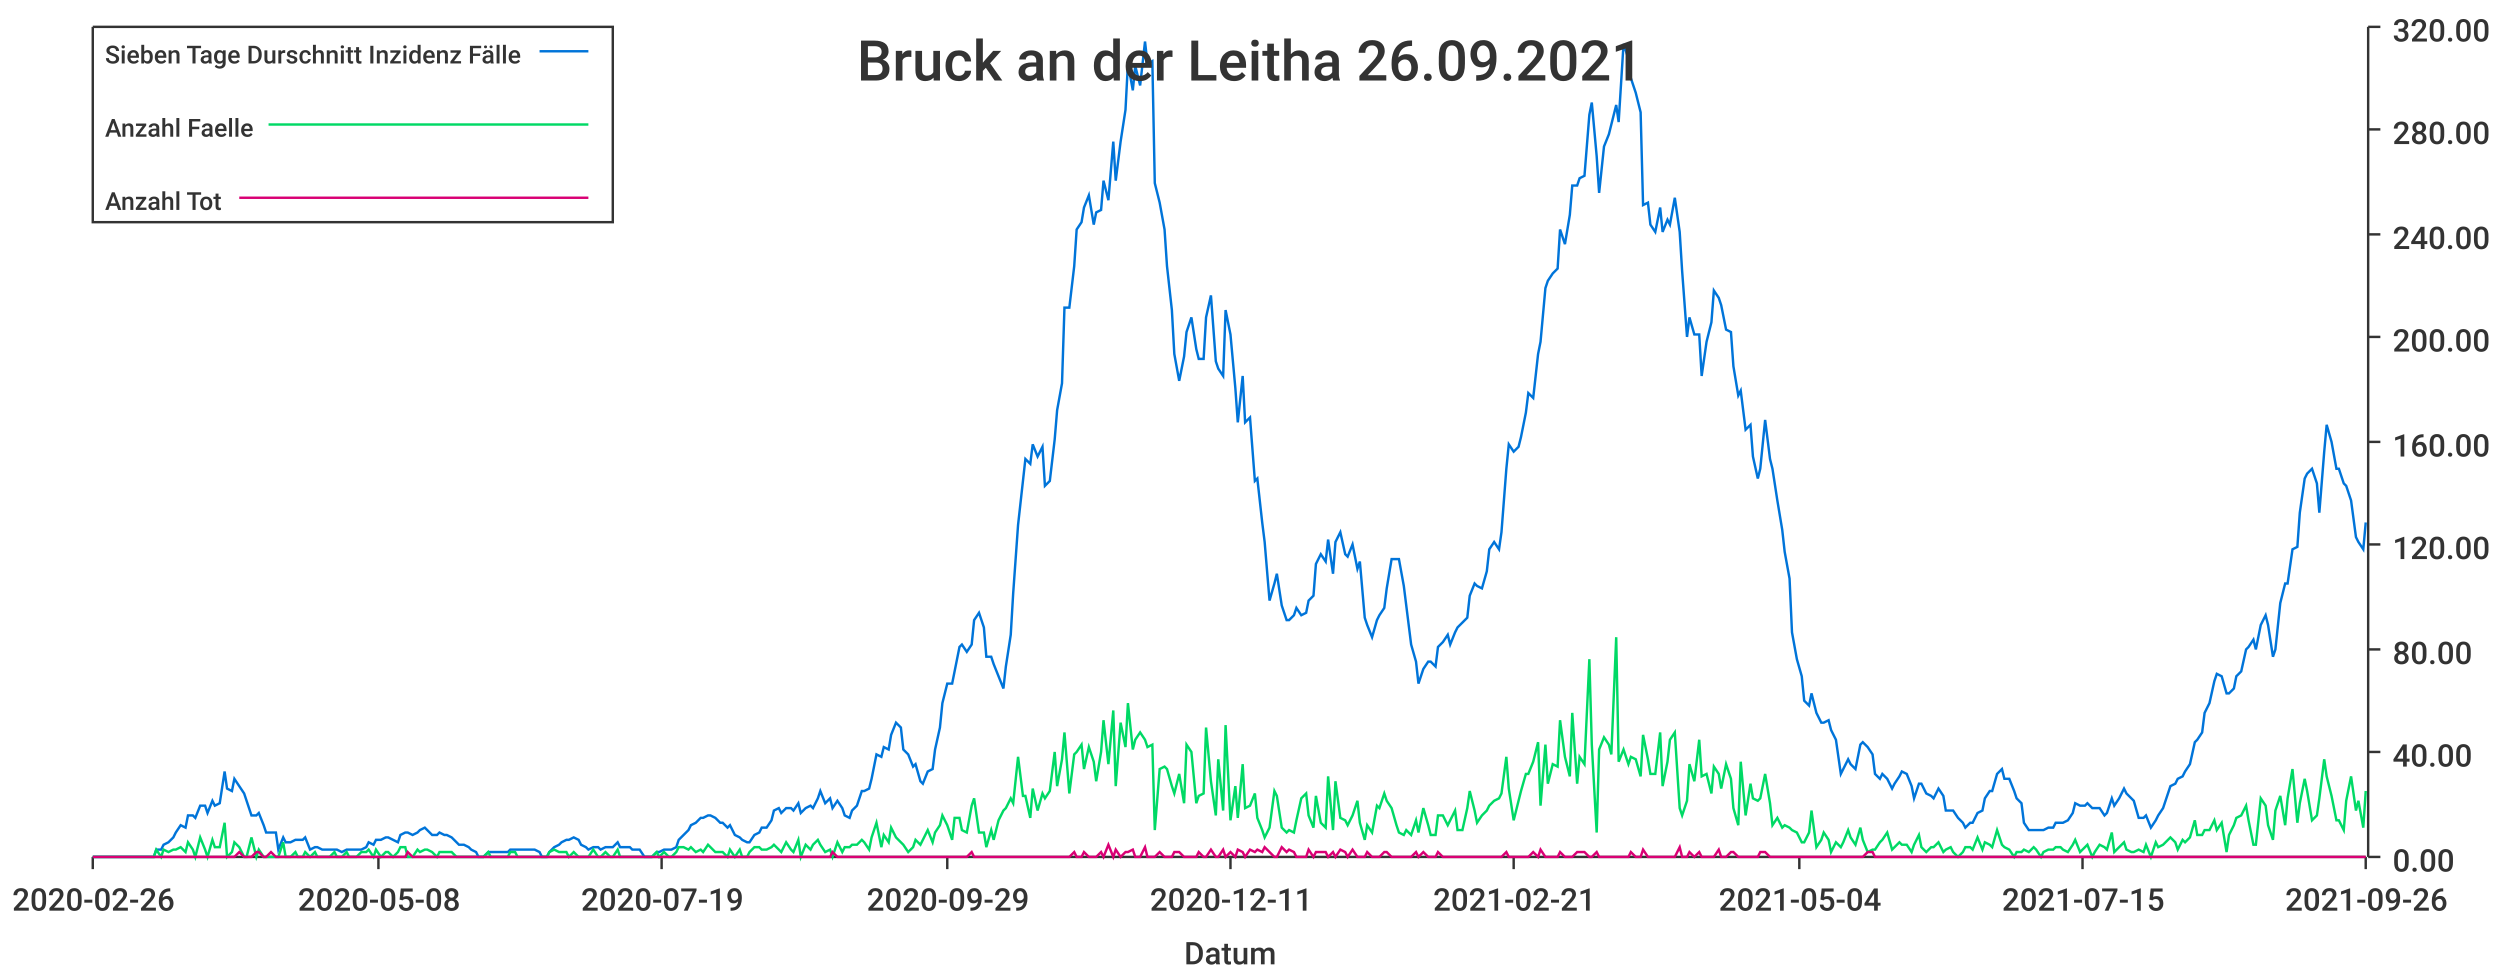
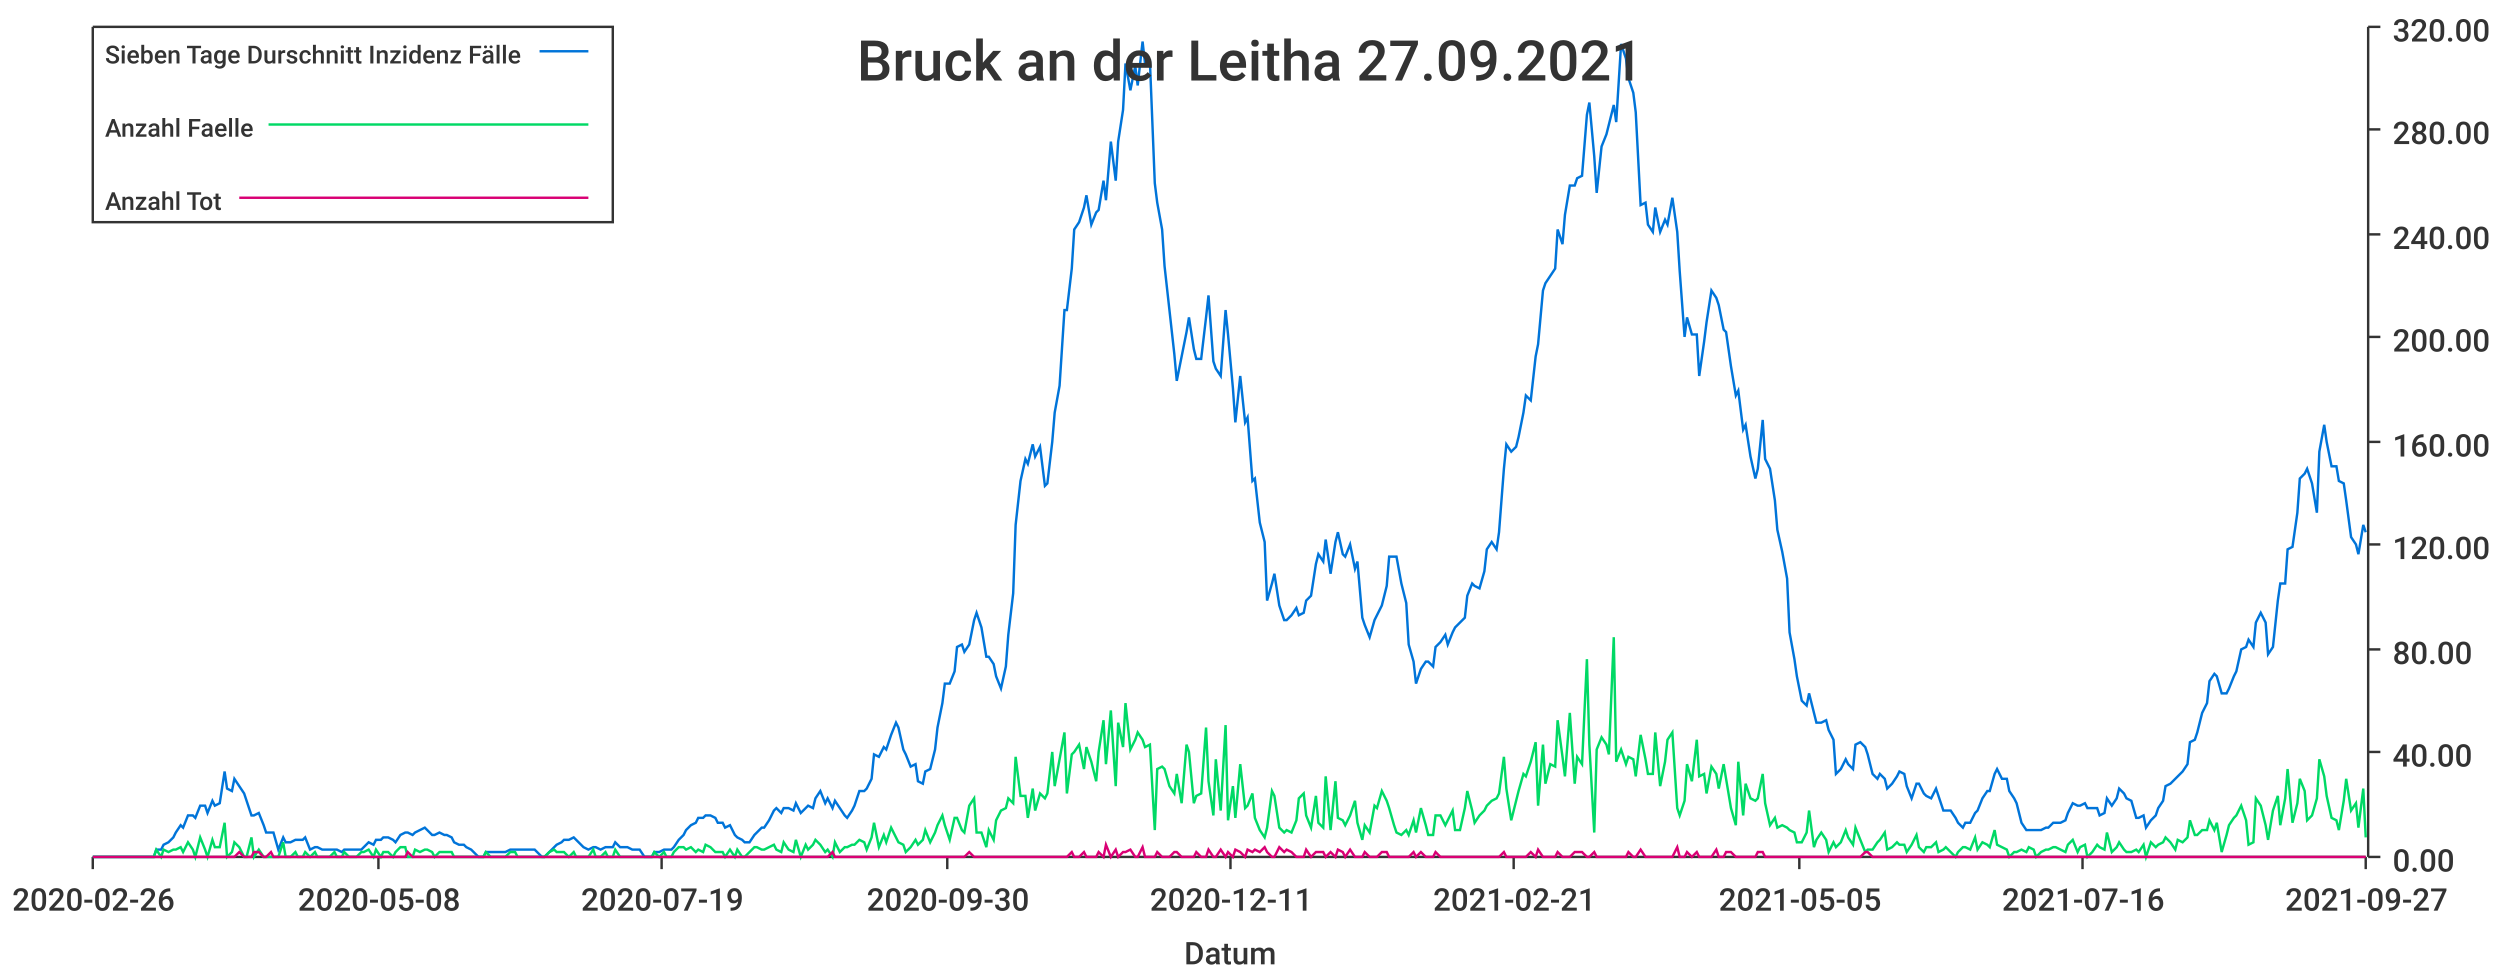
<svg xmlns="http://www.w3.org/2000/svg" width="1024" height="400">\n<path d="M 0 0 L 1024 0 L 1024 400 L 0 400 L 0 0" style="stroke-width:0;stroke:rgba(255,255,255,1.0);fill:rgba(255,255,255,1.0)" />
  <path d="M 38 11 L 969 11 L 969 351 L 38 351 L 38 11" style="stroke-width:0;stroke:rgba(255,255,255,1.0);fill:rgba(255,255,255,1.0)" />
  <path d="M 38 351 L 969 351" style="stroke-width:1;stroke:rgba(51,51,51,1.0);fill:none" />
  <path d="M 38 351 L 38 356" style="stroke-width:1;stroke:rgba(51,51,51,1.0);fill:none" />
  <text x="5" y="373" style="stroke-width:0;stroke:none;fill:rgba(51,51,51,1.0);font-size:12.8px;font-family:'Roboto Medium',sans-serif">2020-02-26</text>
  <path d="M 155 351 L 155 356" style="stroke-width:1;stroke:rgba(51,51,51,1.0);fill:none" />
  <text x="122" y="373" style="stroke-width:0;stroke:none;fill:rgba(51,51,51,1.0);font-size:12.8px;font-family:'Roboto Medium',sans-serif">2020-05-08</text>
  <path d="M 271 351 L 271 356" style="stroke-width:1;stroke:rgba(51,51,51,1.0);fill:none" />
  <text x="238" y="373" style="stroke-width:0;stroke:none;fill:rgba(51,51,51,1.0);font-size:12.8px;font-family:'Roboto Medium',sans-serif">2020-07-19</text>
  <path d="M 388 351 L 388 356" style="stroke-width:1;stroke:rgba(51,51,51,1.0);fill:none" />
-   <text x="355" y="373" style="stroke-width:0;stroke:none;fill:rgba(51,51,51,1.0);font-size:12.8px;font-family:'Roboto Medium',sans-serif">2020-09-29</text>
+   <text x="355" y="373" style="stroke-width:0;stroke:none;fill:rgba(51,51,51,1.0);font-size:12.8px;font-family:'Roboto Medium',sans-serif">2020-09-30</text>
  <path d="M 504 351 L 504 356" style="stroke-width:1;stroke:rgba(51,51,51,1.0);fill:none" />
  <text x="471" y="373" style="stroke-width:0;stroke:none;fill:rgba(51,51,51,1.0);font-size:12.8px;font-family:'Roboto Medium',sans-serif">2020-12-11</text>
  <path d="M 620 351 L 620 356" style="stroke-width:1;stroke:rgba(51,51,51,1.0);fill:none" />
  <text x="587" y="373" style="stroke-width:0;stroke:none;fill:rgba(51,51,51,1.0);font-size:12.8px;font-family:'Roboto Medium',sans-serif">2021-02-21</text>
  <path d="M 737 351 L 737 356" style="stroke-width:1;stroke:rgba(51,51,51,1.0);fill:none" />
-   <text x="704" y="373" style="stroke-width:0;stroke:none;fill:rgba(51,51,51,1.0);font-size:12.8px;font-family:'Roboto Medium',sans-serif">2021-05-04</text>
+   <text x="704" y="373" style="stroke-width:0;stroke:none;fill:rgba(51,51,51,1.0);font-size:12.8px;font-family:'Roboto Medium',sans-serif">2021-05-05</text>
  <path d="M 853 351 L 853 356" style="stroke-width:1;stroke:rgba(51,51,51,1.0);fill:none" />
-   <text x="820" y="373" style="stroke-width:0;stroke:none;fill:rgba(51,51,51,1.0);font-size:12.8px;font-family:'Roboto Medium',sans-serif">2021-07-15</text>
+   <text x="820" y="373" style="stroke-width:0;stroke:none;fill:rgba(51,51,51,1.0);font-size:12.8px;font-family:'Roboto Medium',sans-serif">2021-07-16</text>
  <path d="M 969 351 L 969 356" style="stroke-width:1;stroke:rgba(51,51,51,1.0);fill:none" />
-   <text x="936" y="373" style="stroke-width:0;stroke:none;fill:rgba(51,51,51,1.0);font-size:12.8px;font-family:'Roboto Medium',sans-serif">2021-09-26</text>
+   <text x="936" y="373" style="stroke-width:0;stroke:none;fill:rgba(51,51,51,1.0);font-size:12.8px;font-family:'Roboto Medium',sans-serif">2021-09-27</text>
  <text x="485" y="395" style="stroke-width:0;stroke:none;fill:rgba(51,51,51,1.0);font-size:12.8px;font-family:'Roboto Medium',sans-serif">Datum</text>
  <path d="M 970 351 L 970 11" style="stroke-width:1;stroke:rgba(51,51,51,1.0);fill:none" />
  <path d="M 970 351 L 975 351" style="stroke-width:1;stroke:rgba(51,51,51,1.0);fill:none" />
  <text x="980" y="357" style="stroke-width:0;stroke:none;fill:rgba(51,51,51,1.0);font-size:12.8px;font-family:'Roboto Medium',sans-serif">0.00</text>
  <path d="M 970 308 L 975 308" style="stroke-width:1;stroke:rgba(51,51,51,1.0);fill:none" />
  <text x="980" y="314" style="stroke-width:0;stroke:none;fill:rgba(51,51,51,1.0);font-size:12.8px;font-family:'Roboto Medium',sans-serif">40.00</text>
  <path d="M 970 266 L 975 266" style="stroke-width:1;stroke:rgba(51,51,51,1.0);fill:none" />
  <text x="980" y="272" style="stroke-width:0;stroke:none;fill:rgba(51,51,51,1.0);font-size:12.8px;font-family:'Roboto Medium',sans-serif">80.00</text>
  <path d="M 970 223 L 975 223" style="stroke-width:1;stroke:rgba(51,51,51,1.0);fill:none" />
  <text x="980" y="229" style="stroke-width:0;stroke:none;fill:rgba(51,51,51,1.0);font-size:12.8px;font-family:'Roboto Medium',sans-serif">120.00</text>
  <path d="M 970 181 L 975 181" style="stroke-width:1;stroke:rgba(51,51,51,1.0);fill:none" />
  <text x="980" y="187" style="stroke-width:0;stroke:none;fill:rgba(51,51,51,1.0);font-size:12.8px;font-family:'Roboto Medium',sans-serif">160.00</text>
  <path d="M 970 138 L 975 138" style="stroke-width:1;stroke:rgba(51,51,51,1.0);fill:none" />
  <text x="980" y="144" style="stroke-width:0;stroke:none;fill:rgba(51,51,51,1.0);font-size:12.8px;font-family:'Roboto Medium',sans-serif">200.00</text>
  <path d="M 970 96 L 975 96" style="stroke-width:1;stroke:rgba(51,51,51,1.0);fill:none" />
  <text x="980" y="102" style="stroke-width:0;stroke:none;fill:rgba(51,51,51,1.0);font-size:12.8px;font-family:'Roboto Medium',sans-serif">240.00</text>
  <path d="M 970 53 L 975 53" style="stroke-width:1;stroke:rgba(51,51,51,1.0);fill:none" />
  <text x="980" y="59" style="stroke-width:0;stroke:none;fill:rgba(51,51,51,1.0);font-size:12.8px;font-family:'Roboto Medium',sans-serif">280.00</text>
  <path d="M 970 11 L 975 11" style="stroke-width:1;stroke:rgba(51,51,51,1.0);fill:none" />
  <text x="980" y="17" style="stroke-width:0;stroke:none;fill:rgba(51,51,51,1.0);font-size:12.8px;font-family:'Roboto Medium',sans-serif">320.00</text>
-   <path d="M 38 351 L 40 351 L 42 351 L 43 351 L 45 351 L 47 351 L 48 351 L 50 351 L 51 351 L 53 351 L 55 351 L 56 351 L 58 351 L 59 351 L 61 351 L 63 351 L 64 348 L 66 348 L 67 346 L 69 345 L 71 343 L 72 341 L 74 338 L 76 339 L 77 334 L 79 334 L 80 335 L 82 330 L 84 330 L 85 333 L 87 328 L 88 330 L 90 329 L 92 316 L 93 323 L 95 324 L 96 319 L 98 322 L 100 325 L 101 328 L 103 334 L 105 334 L 106 333 L 108 338 L 109 341 L 111 341 L 113 341 L 114 348 L 116 343 L 117 345 L 119 345 L 121 344 L 122 344 L 124 344 L 125 343 L 127 348 L 129 347 L 130 347 L 132 348 L 134 348 L 135 348 L 137 348 L 138 348 L 140 349 L 142 348 L 143 348 L 145 348 L 146 348 L 148 348 L 150 347 L 151 345 L 153 346 L 154 344 L 156 344 L 158 343 L 159 343 L 161 344 L 163 345 L 164 342 L 166 341 L 167 341 L 169 342 L 171 341 L 172 340 L 174 339 L 175 340 L 177 342 L 179 342 L 180 341 L 182 342 L 183 342 L 185 343 L 187 345 L 188 346 L 190 346 L 192 347 L 193 348 L 195 349 L 196 351 L 198 351 L 200 349 L 201 349 L 203 349 L 204 349 L 206 349 L 208 349 L 209 348 L 211 348 L 212 348 L 214 348 L 216 348 L 217 348 L 219 348 L 221 349 L 222 351 L 224 351 L 225 349 L 227 347 L 229 346 L 230 345 L 232 344 L 233 344 L 235 343 L 237 344 L 238 346 L 240 347 L 241 348 L 243 347 L 245 347 L 246 348 L 248 347 L 250 347 L 251 347 L 253 345 L 254 347 L 256 347 L 258 347 L 259 348 L 261 348 L 262 348 L 264 351 L 266 351 L 267 351 L 269 349 L 270 349 L 272 348 L 274 348 L 275 348 L 277 347 L 278 344 L 280 342 L 282 340 L 283 338 L 285 337 L 287 335 L 288 335 L 290 334 L 291 334 L 293 335 L 295 337 L 296 337 L 298 339 L 299 338 L 301 342 L 303 343 L 304 344 L 306 345 L 307 345 L 309 342 L 311 341 L 312 339 L 314 339 L 316 336 L 317 332 L 319 331 L 320 333 L 322 331 L 324 331 L 325 332 L 327 329 L 328 333 L 330 331 L 332 330 L 333 331 L 335 327 L 336 324 L 338 329 L 340 327 L 341 331 L 343 328 L 345 331 L 346 334 L 348 335 L 349 332 L 351 330 L 353 324 L 354 324 L 356 323 L 357 319 L 359 309 L 361 310 L 362 306 L 364 307 L 365 301 L 367 296 L 369 298 L 370 307 L 372 309 L 374 314 L 375 313 L 377 320 L 378 321 L 380 316 L 382 315 L 383 307 L 385 298 L 386 288 L 388 280 L 390 280 L 391 275 L 393 265 L 394 264 L 396 267 L 398 264 L 399 254 L 401 251 L 403 257 L 404 269 L 406 269 L 407 272 L 409 277 L 411 282 L 412 273 L 414 260 L 415 243 L 417 215 L 419 197 L 420 188 L 422 190 L 423 182 L 425 187 L 427 183 L 428 199 L 430 197 L 432 180 L 433 168 L 435 157 L 436 126 L 438 126 L 440 109 L 441 94 L 443 91 L 444 85 L 446 80 L 448 92 L 449 87 L 451 86 L 452 74 L 454 82 L 456 58 L 457 74 L 459 58 L 461 45 L 462 26 L 464 37 L 465 27 L 467 35 L 469 17 L 470 26 L 472 25 L 473 75 L 475 83 L 477 94 L 478 109 L 480 127 L 481 145 L 483 156 L 485 146 L 486 136 L 488 130 L 490 143 L 491 147 L 493 147 L 494 130 L 496 121 L 498 148 L 499 151 L 501 154 L 502 127 L 504 137 L 506 159 L 507 173 L 509 154 L 510 173 L 512 171 L 514 197 L 515 196 L 517 214 L 518 222 L 520 246 L 522 239 L 523 235 L 525 248 L 527 254 L 528 254 L 530 252 L 531 249 L 533 252 L 535 251 L 536 246 L 538 244 L 539 231 L 541 227 L 543 230 L 544 221 L 546 235 L 547 222 L 549 218 L 551 227 L 552 228 L 554 223 L 556 233 L 557 230 L 559 253 L 560 256 L 562 261 L 564 254 L 565 252 L 567 249 L 568 241 L 570 229 L 572 229 L 573 229 L 575 240 L 576 248 L 578 264 L 580 271 L 581 280 L 583 274 L 585 271 L 586 271 L 588 273 L 589 265 L 591 263 L 593 260 L 594 264 L 596 259 L 597 257 L 599 255 L 601 253 L 602 244 L 604 239 L 605 240 L 607 241 L 609 234 L 610 225 L 612 222 L 614 225 L 615 218 L 617 192 L 618 182 L 620 185 L 622 183 L 623 179 L 625 169 L 626 161 L 628 163 L 630 145 L 631 140 L 633 118 L 634 115 L 636 112 L 638 110 L 639 94 L 641 100 L 643 88 L 644 76 L 646 76 L 647 73 L 649 72 L 651 47 L 652 42 L 654 64 L 655 79 L 657 60 L 659 55 L 660 51 L 662 43 L 663 50 L 665 18 L 667 24 L 668 32 L 670 38 L 672 46 L 673 84 L 675 83 L 676 92 L 678 95 L 680 85 L 681 95 L 683 90 L 684 92 L 686 81 L 688 95 L 689 111 L 691 138 L 692 130 L 694 137 L 696 137 L 697 154 L 699 140 L 701 132 L 702 119 L 704 122 L 705 125 L 707 135 L 709 136 L 710 150 L 712 162 L 713 160 L 715 176 L 717 174 L 718 187 L 720 196 L 721 192 L 723 172 L 725 188 L 726 192 L 728 205 L 730 217 L 731 226 L 733 237 L 734 259 L 736 270 L 738 277 L 739 287 L 741 289 L 742 284 L 744 292 L 746 296 L 747 296 L 749 295 L 750 299 L 752 303 L 754 317 L 755 315 L 757 311 L 758 313 L 760 315 L 762 305 L 763 304 L 765 306 L 767 309 L 768 317 L 770 319 L 771 317 L 773 319 L 775 323 L 776 321 L 778 318 L 779 316 L 781 317 L 783 322 L 784 327 L 786 321 L 787 321 L 789 325 L 791 326 L 792 327 L 794 323 L 796 326 L 797 332 L 799 332 L 800 332 L 802 335 L 804 337 L 805 339 L 807 337 L 808 337 L 810 333 L 812 332 L 813 327 L 815 324 L 816 324 L 818 317 L 820 315 L 821 319 L 823 319 L 825 324 L 826 327 L 828 329 L 829 337 L 831 340 L 833 340 L 834 340 L 836 340 L 837 340 L 839 339 L 841 339 L 842 337 L 844 337 L 845 337 L 847 336 L 849 333 L 850 329 L 852 330 L 854 330 L 855 329 L 857 331 L 858 331 L 860 331 L 862 334 L 863 333 L 865 327 L 866 330 L 868 327 L 870 323 L 871 325 L 873 327 L 874 328 L 876 335 L 878 335 L 879 334 L 881 339 L 883 336 L 884 334 L 886 331 L 887 328 L 889 322 L 891 321 L 892 319 L 894 318 L 895 316 L 897 313 L 899 304 L 900 303 L 902 300 L 903 292 L 905 288 L 907 279 L 908 276 L 910 277 L 912 284 L 913 284 L 915 282 L 916 277 L 918 275 L 920 266 L 921 265 L 923 262 L 924 266 L 926 256 L 928 252 L 929 256 L 931 269 L 932 266 L 934 247 L 936 239 L 937 239 L 939 225 L 941 224 L 942 210 L 944 196 L 945 194 L 947 192 L 949 198 L 950 210 L 952 185 L 953 174 L 955 181 L 957 192 L 958 192 L 960 198 L 961 199 L 963 205 L 965 220 L 966 222 L 968 225 L 969 214" style="stroke-width:1;stroke:rgba(0,116,217,1.0);fill:none" />
-   <path d="M 38 351 L 40 351 L 42 351 L 43 351 L 45 351 L 47 351 L 48 351 L 50 351 L 51 351 L 53 351 L 55 351 L 56 351 L 58 351 L 59 351 L 61 351 L 63 351 L 64 348 L 66 351 L 67 348 L 69 349 L 71 348 L 72 348 L 74 347 L 76 349 L 77 345 L 79 348 L 80 351 L 82 343 L 84 348 L 85 351 L 87 344 L 88 347 L 90 347 L 92 337 L 93 351 L 95 349 L 96 345 L 98 347 L 100 351 L 101 351 L 103 343 L 105 351 L 106 348 L 108 351 L 109 351 L 111 351 L 113 351 L 114 351 L 116 345 L 117 351 L 119 351 L 121 349 L 122 351 L 124 351 L 125 349 L 127 351 L 129 349 L 130 351 L 132 351 L 134 351 L 135 351 L 137 349 L 138 351 L 140 351 L 142 349 L 143 351 L 145 351 L 146 351 L 148 349 L 150 349 L 151 348 L 153 351 L 154 348 L 156 351 L 158 349 L 159 349 L 161 351 L 163 349 L 164 347 L 166 347 L 167 351 L 169 351 L 171 348 L 172 349 L 174 348 L 175 348 L 177 349 L 179 351 L 180 349 L 182 349 L 183 349 L 185 349 L 187 351 L 188 351 L 190 351 L 192 351 L 193 351 L 195 351 L 196 351 L 198 351 L 200 349 L 201 351 L 203 351 L 204 351 L 206 351 L 208 351 L 209 349 L 211 349 L 212 351 L 214 351 L 216 351 L 217 351 L 219 351 L 221 351 L 222 351 L 224 351 L 225 349 L 227 348 L 229 349 L 230 349 L 232 349 L 233 351 L 235 349 L 237 351 L 238 351 L 240 351 L 241 351 L 243 348 L 245 351 L 246 351 L 248 349 L 250 351 L 251 351 L 253 348 L 254 351 L 256 351 L 258 351 L 259 351 L 261 351 L 262 351 L 264 351 L 266 351 L 267 351 L 269 349 L 270 351 L 272 349 L 274 351 L 275 351 L 277 349 L 278 347 L 280 347 L 282 348 L 283 347 L 285 349 L 287 348 L 288 349 L 290 346 L 291 347 L 293 349 L 295 349 L 296 349 L 298 351 L 299 348 L 301 351 L 303 348 L 304 351 L 306 351 L 307 349 L 309 347 L 311 347 L 312 348 L 314 348 L 316 347 L 317 346 L 319 348 L 320 349 L 322 345 L 324 348 L 325 349 L 327 344 L 328 351 L 330 346 L 332 348 L 333 346 L 335 344 L 336 346 L 338 349 L 340 348 L 341 351 L 343 345 L 345 349 L 346 347 L 348 347 L 349 346 L 351 346 L 353 344 L 354 345 L 356 348 L 357 343 L 359 337 L 361 347 L 362 342 L 364 345 L 365 339 L 367 343 L 369 345 L 370 346 L 372 349 L 374 347 L 375 344 L 377 346 L 378 344 L 380 340 L 382 345 L 383 341 L 385 338 L 386 334 L 388 338 L 390 344 L 391 335 L 393 335 L 394 340 L 396 341 L 398 330 L 399 327 L 401 341 L 403 341 L 404 347 L 406 340 L 407 344 L 409 336 L 411 332 L 412 331 L 414 327 L 415 329 L 417 310 L 419 326 L 420 326 L 422 335 L 423 323 L 425 332 L 427 325 L 428 327 L 430 324 L 432 308 L 433 322 L 435 311 L 436 300 L 438 325 L 440 309 L 441 308 L 443 305 L 444 315 L 446 306 L 448 312 L 449 320 L 451 308 L 452 295 L 454 313 L 456 291 L 457 322 L 459 296 L 461 306 L 462 288 L 464 307 L 465 303 L 467 300 L 469 303 L 470 306 L 472 305 L 473 340 L 475 315 L 477 314 L 478 315 L 480 322 L 481 325 L 483 317 L 485 329 L 486 305 L 488 308 L 490 329 L 491 326 L 493 325 L 494 298 L 496 320 L 498 334 L 499 311 L 501 332 L 502 297 L 504 336 L 506 322 L 507 335 L 509 313 L 510 331 L 512 330 L 514 325 L 515 335 L 517 340 L 518 343 L 520 339 L 522 324 L 523 326 L 525 339 L 527 341 L 528 340 L 530 341 L 531 336 L 533 327 L 535 325 L 536 334 L 538 339 L 539 326 L 541 337 L 543 339 L 544 318 L 546 340 L 547 320 L 549 335 L 551 336 L 552 338 L 554 334 L 556 328 L 557 337 L 559 344 L 560 338 L 562 341 L 564 330 L 565 331 L 567 325 L 568 328 L 570 331 L 572 338 L 573 341 L 575 342 L 576 340 L 578 342 L 580 336 L 581 341 L 583 331 L 585 338 L 586 342 L 588 342 L 589 334 L 591 334 L 593 338 L 594 336 L 596 332 L 597 340 L 599 340 L 601 331 L 602 324 L 604 332 L 605 337 L 607 334 L 609 332 L 610 330 L 612 328 L 614 327 L 615 325 L 617 310 L 618 323 L 620 336 L 622 328 L 623 324 L 625 317 L 626 317 L 628 312 L 630 304 L 631 330 L 633 305 L 634 321 L 636 313 L 638 314 L 639 295 L 641 310 L 643 318 L 644 292 L 646 321 L 647 310 L 649 313 L 651 270 L 652 305 L 654 341 L 655 307 L 657 302 L 659 305 L 660 309 L 662 261 L 663 312 L 665 307 L 667 313 L 668 310 L 670 311 L 672 318 L 673 301 L 675 311 L 676 317 L 678 317 L 680 300 L 681 322 L 683 312 L 684 303 L 686 300 L 688 331 L 689 334 L 691 328 L 692 313 L 694 320 L 696 303 L 697 318 L 699 317 L 701 325 L 702 314 L 704 317 L 705 323 L 707 313 L 709 319 L 710 331 L 712 338 L 713 312 L 715 334 L 717 321 L 718 327 L 720 328 L 721 327 L 723 317 L 725 329 L 726 338 L 728 335 L 730 339 L 731 338 L 733 339 L 734 340 L 736 341 L 738 345 L 739 345 L 741 341 L 742 332 L 744 347 L 746 344 L 747 341 L 749 344 L 750 349 L 752 345 L 754 347 L 755 345 L 757 340 L 758 343 L 760 346 L 762 339 L 763 344 L 765 349 L 767 348 L 768 348 L 770 345 L 771 344 L 773 341 L 775 348 L 776 347 L 778 345 L 779 346 L 781 346 L 783 349 L 784 346 L 786 342 L 787 347 L 789 349 L 791 347 L 792 347 L 794 345 L 796 349 L 797 348 L 799 347 L 800 349 L 802 351 L 804 349 L 805 347 L 807 347 L 808 348 L 810 343 L 812 348 L 813 345 L 815 346 L 816 347 L 818 340 L 820 346 L 821 347 L 823 348 L 825 351 L 826 349 L 828 349 L 829 348 L 831 349 L 833 347 L 834 348 L 836 351 L 837 349 L 839 348 L 841 348 L 842 347 L 844 347 L 845 348 L 847 349 L 849 346 L 850 344 L 852 349 L 854 347 L 855 346 L 857 351 L 858 349 L 860 346 L 862 347 L 863 348 L 865 341 L 866 349 L 868 347 L 870 345 L 871 348 L 873 349 L 874 349 L 876 348 L 878 349 L 879 346 L 881 351 L 883 345 L 884 347 L 886 346 L 887 345 L 889 343 L 891 345 L 892 348 L 894 344 L 895 345 L 897 343 L 899 336 L 900 342 L 902 342 L 903 340 L 905 340 L 907 336 L 908 340 L 910 337 L 912 349 L 913 342 L 915 338 L 916 335 L 918 334 L 920 330 L 921 336 L 923 346 L 924 346 L 926 327 L 928 330 L 929 338 L 931 344 L 932 332 L 934 326 L 936 338 L 937 327 L 939 315 L 941 337 L 942 329 L 944 319 L 945 324 L 947 336 L 949 334 L 950 327 L 952 311 L 953 318 L 955 326 L 957 336 L 958 336 L 960 340 L 961 328 L 963 318 L 965 332 L 966 328 L 968 339 L 969 324" style="stroke-width:1;stroke:rgba(0,217,101,1.0);fill:none" />
-   <path d="M 38 351 L 40 351 L 42 351 L 43 351 L 45 351 L 47 351 L 48 351 L 50 351 L 51 351 L 53 351 L 55 351 L 56 351 L 58 351 L 59 351 L 61 351 L 63 351 L 64 351 L 66 351 L 67 351 L 69 351 L 71 351 L 72 351 L 74 351 L 76 351 L 77 351 L 79 351 L 80 351 L 82 351 L 84 351 L 85 351 L 87 351 L 88 351 L 90 351 L 92 351 L 93 351 L 95 351 L 96 351 L 98 349 L 100 351 L 101 351 L 103 351 L 105 349 L 106 349 L 108 351 L 109 351 L 111 349 L 113 351 L 114 351 L 116 351 L 117 351 L 119 351 L 121 351 L 122 351 L 124 351 L 125 351 L 127 351 L 129 351 L 130 351 L 132 351 L 134 351 L 135 351 L 137 351 L 138 351 L 140 351 L 142 351 L 143 351 L 145 351 L 146 351 L 148 351 L 150 351 L 151 351 L 153 351 L 154 351 L 156 351 L 158 351 L 159 351 L 161 351 L 163 351 L 164 351 L 166 351 L 167 349 L 169 351 L 171 351 L 172 351 L 174 351 L 175 351 L 177 351 L 179 351 L 180 351 L 182 351 L 183 351 L 185 351 L 187 351 L 188 351 L 190 351 L 192 351 L 193 351 L 195 351 L 196 351 L 198 351 L 200 351 L 201 351 L 203 351 L 204 351 L 206 351 L 208 351 L 209 351 L 211 351 L 212 351 L 214 351 L 216 351 L 217 351 L 219 351 L 221 351 L 222 351 L 224 351 L 225 351 L 227 351 L 229 351 L 230 351 L 232 351 L 233 351 L 235 351 L 237 351 L 238 351 L 240 351 L 241 351 L 243 351 L 245 351 L 246 351 L 248 351 L 250 351 L 251 351 L 253 351 L 254 351 L 256 351 L 258 351 L 259 351 L 261 351 L 262 351 L 264 351 L 266 351 L 267 351 L 269 351 L 270 351 L 272 351 L 274 351 L 275 351 L 277 351 L 278 351 L 280 351 L 282 351 L 283 351 L 285 351 L 287 351 L 288 351 L 290 351 L 291 351 L 293 351 L 295 351 L 296 351 L 298 351 L 299 351 L 301 351 L 303 351 L 304 351 L 306 351 L 307 351 L 309 351 L 311 351 L 312 351 L 314 351 L 316 351 L 317 351 L 319 351 L 320 351 L 322 351 L 324 351 L 325 351 L 327 351 L 328 351 L 330 351 L 332 351 L 333 351 L 335 351 L 336 351 L 338 351 L 340 351 L 341 349 L 343 351 L 345 351 L 346 351 L 348 351 L 349 351 L 351 351 L 353 351 L 354 351 L 356 351 L 357 351 L 359 351 L 361 351 L 362 351 L 364 351 L 365 351 L 367 351 L 369 351 L 370 351 L 372 351 L 374 351 L 375 351 L 377 351 L 378 351 L 380 351 L 382 351 L 383 351 L 385 351 L 386 351 L 388 351 L 390 351 L 391 351 L 393 351 L 394 351 L 396 351 L 398 349 L 399 351 L 401 351 L 403 351 L 404 351 L 406 351 L 407 351 L 409 351 L 411 351 L 412 351 L 414 351 L 415 351 L 417 351 L 419 351 L 420 351 L 422 351 L 423 351 L 425 351 L 427 351 L 428 351 L 430 351 L 432 351 L 433 351 L 435 351 L 436 351 L 438 351 L 440 349 L 441 351 L 443 351 L 444 349 L 446 351 L 448 351 L 449 351 L 451 349 L 452 351 L 454 346 L 456 351 L 457 348 L 459 351 L 461 349 L 462 349 L 464 348 L 465 351 L 467 351 L 469 347 L 470 351 L 472 351 L 473 351 L 475 349 L 477 351 L 478 351 L 480 351 L 481 349 L 483 349 L 485 351 L 486 351 L 488 351 L 490 351 L 491 349 L 493 351 L 494 351 L 496 348 L 498 351 L 499 351 L 501 348 L 502 351 L 504 349 L 506 351 L 507 348 L 509 349 L 510 351 L 512 348 L 514 349 L 515 348 L 517 349 L 518 347 L 520 349 L 522 351 L 523 351 L 525 347 L 527 349 L 528 348 L 530 349 L 531 351 L 533 351 L 535 351 L 536 348 L 538 351 L 539 349 L 541 349 L 543 349 L 544 351 L 546 349 L 547 351 L 549 348 L 551 349 L 552 351 L 554 348 L 556 351 L 557 351 L 559 351 L 560 349 L 562 351 L 564 351 L 565 351 L 567 349 L 568 349 L 570 351 L 572 351 L 573 351 L 575 351 L 576 351 L 578 351 L 580 349 L 581 351 L 583 349 L 585 351 L 586 351 L 588 351 L 589 349 L 591 351 L 593 351 L 594 351 L 596 351 L 597 351 L 599 351 L 601 351 L 602 351 L 604 351 L 605 351 L 607 351 L 609 351 L 610 351 L 612 351 L 614 351 L 615 351 L 617 349 L 618 351 L 620 351 L 622 351 L 623 351 L 625 351 L 626 351 L 628 349 L 630 351 L 631 348 L 633 351 L 634 351 L 636 351 L 638 351 L 639 349 L 641 351 L 643 351 L 644 351 L 646 349 L 647 349 L 649 349 L 651 351 L 652 351 L 654 349 L 655 351 L 657 351 L 659 351 L 660 351 L 662 351 L 663 351 L 665 351 L 667 351 L 668 349 L 670 351 L 672 351 L 673 348 L 675 351 L 676 351 L 678 351 L 680 351 L 681 351 L 683 351 L 684 351 L 686 351 L 688 347 L 689 351 L 691 351 L 692 349 L 694 351 L 696 349 L 697 351 L 699 351 L 701 351 L 702 351 L 704 348 L 705 351 L 707 351 L 709 349 L 710 349 L 712 351 L 713 351 L 715 351 L 717 351 L 718 351 L 720 351 L 721 349 L 723 349 L 725 351 L 726 351 L 728 351 L 730 351 L 731 351 L 733 351 L 734 351 L 736 351 L 738 351 L 739 351 L 741 351 L 742 351 L 744 351 L 746 351 L 747 351 L 749 351 L 750 351 L 752 351 L 754 351 L 755 351 L 757 351 L 758 351 L 760 351 L 762 351 L 763 351 L 765 349 L 767 349 L 768 351 L 770 351 L 771 351 L 773 351 L 775 351 L 776 351 L 778 351 L 779 351 L 781 351 L 783 351 L 784 351 L 786 351 L 787 351 L 789 351 L 791 351 L 792 351 L 794 351 L 796 351 L 797 351 L 799 351 L 800 351 L 802 351 L 804 351 L 805 351 L 807 351 L 808 351 L 810 351 L 812 351 L 813 351 L 815 351 L 816 351 L 818 351 L 820 351 L 821 351 L 823 351 L 825 351 L 826 351 L 828 351 L 829 351 L 831 351 L 833 351 L 834 351 L 836 351 L 837 351 L 839 351 L 841 351 L 842 351 L 844 351 L 845 351 L 847 351 L 849 351 L 850 351 L 852 351 L 854 351 L 855 351 L 857 351 L 858 351 L 860 351 L 862 351 L 863 351 L 865 351 L 866 351 L 868 351 L 870 351 L 871 351 L 873 351 L 874 351 L 876 351 L 878 351 L 879 351 L 881 351 L 883 351 L 884 351 L 886 351 L 887 351 L 889 351 L 891 351 L 892 351 L 894 351 L 895 351 L 897 351 L 899 351 L 900 351 L 902 351 L 903 351 L 905 351 L 907 351 L 908 351 L 910 351 L 912 351 L 913 351 L 915 351 L 916 351 L 918 351 L 920 351 L 921 351 L 923 351 L 924 351 L 926 351 L 928 351 L 929 351 L 931 351 L 932 351 L 934 351 L 936 351 L 937 351 L 939 351 L 941 351 L 942 351 L 944 351 L 945 351 L 947 351 L 949 351 L 950 351 L 952 351 L 953 351 L 955 351 L 957 351 L 958 351 L 960 351 L 961 351 L 963 351 L 965 351 L 966 351 L 968 351 L 969 351" style="stroke-width:1;stroke:rgba(217,0,116,1.0);fill:none" />
-   <text x="351" y="33" style="stroke-width:0;stroke:none;fill:rgba(51,51,51,1.0);font-size:23.0px;font-family:'Roboto Medium',sans-serif">Bruck an der Leitha 26.09.2021</text>
+   <path d="M 38 351 L 40 351 L 42 351 L 43 351 L 45 351 L 47 351 L 48 351 L 50 351 L 51 351 L 53 351 L 55 351 L 56 351 L 58 351 L 59 351 L 61 351 L 63 351 L 64 348 L 66 348 L 67 346 L 69 345 L 71 343 L 72 341 L 74 338 L 75 339 L 77 334 L 79 334 L 80 335 L 82 330 L 84 330 L 85 333 L 87 328 L 88 330 L 90 329 L 92 316 L 93 323 L 95 324 L 96 319 L 98 322 L 100 325 L 101 328 L 103 334 L 104 334 L 106 333 L 108 338 L 109 341 L 111 341 L 112 341 L 114 348 L 116 343 L 117 345 L 119 345 L 121 344 L 122 344 L 124 344 L 125 343 L 127 348 L 129 347 L 130 347 L 132 348 L 133 348 L 135 348 L 137 348 L 138 348 L 140 349 L 141 348 L 143 348 L 145 348 L 146 348 L 148 348 L 149 347 L 151 345 L 153 346 L 154 344 L 156 344 L 157 343 L 159 343 L 161 344 L 162 345 L 164 342 L 166 341 L 167 341 L 169 342 L 170 341 L 172 340 L 174 339 L 175 340 L 177 342 L 178 342 L 180 341 L 182 342 L 183 342 L 185 343 L 186 345 L 188 346 L 190 346 L 191 347 L 193 348 L 194 349 L 196 351 L 198 351 L 199 349 L 201 349 L 203 349 L 204 349 L 206 349 L 207 349 L 209 348 L 211 348 L 212 348 L 214 348 L 215 348 L 217 348 L 219 348 L 220 349 L 222 351 L 223 351 L 225 349 L 227 347 L 228 346 L 230 345 L 231 344 L 233 344 L 235 343 L 236 344 L 238 346 L 239 347 L 241 348 L 243 347 L 244 347 L 246 348 L 248 347 L 249 347 L 251 347 L 252 345 L 254 347 L 256 347 L 257 347 L 259 348 L 260 348 L 262 348 L 264 351 L 265 351 L 267 351 L 268 349 L 270 349 L 272 348 L 273 348 L 275 348 L 276 347 L 278 344 L 280 342 L 281 340 L 283 338 L 285 337 L 286 335 L 288 335 L 289 334 L 291 334 L 293 335 L 294 337 L 296 337 L 297 339 L 299 338 L 301 342 L 302 343 L 304 344 L 305 345 L 307 345 L 309 342 L 310 341 L 312 339 L 313 339 L 315 336 L 317 332 L 318 331 L 320 333 L 321 331 L 323 331 L 325 332 L 326 329 L 328 333 L 330 331 L 331 330 L 333 331 L 334 327 L 336 324 L 338 329 L 339 327 L 341 331 L 342 328 L 344 331 L 346 334 L 347 335 L 349 332 L 350 330 L 352 324 L 354 324 L 355 323 L 357 319 L 358 309 L 360 310 L 362 306 L 363 307 L 365 301 L 367 296 L 368 298 L 370 307 L 371 309 L 373 314 L 375 313 L 376 320 L 378 321 L 379 316 L 381 315 L 383 307 L 384 298 L 386 288 L 387 280 L 389 280 L 391 275 L 392 265 L 394 264 L 395 267 L 397 264 L 399 254 L 400 251 L 402 257 L 404 269 L 405 269 L 407 272 L 408 277 L 410 282 L 412 273 L 413 260 L 415 243 L 416 215 L 418 197 L 420 188 L 421 190 L 423 182 L 424 187 L 426 183 L 428 199 L 429 198 L 431 181 L 432 169 L 434 158 L 436 127 L 437 127 L 439 110 L 440 94 L 442 91 L 444 85 L 445 80 L 447 92 L 449 87 L 450 86 L 452 74 L 453 82 L 455 58 L 457 74 L 458 58 L 460 45 L 461 26 L 463 37 L 465 27 L 466 35 L 468 17 L 469 26 L 471 25 L 473 75 L 474 83 L 476 94 L 477 109 L 479 127 L 481 145 L 482 156 L 484 146 L 486 136 L 487 130 L 489 143 L 490 147 L 492 147 L 494 130 L 495 121 L 497 148 L 498 151 L 500 154 L 502 127 L 503 137 L 505 159 L 506 173 L 508 154 L 510 173 L 511 171 L 513 197 L 514 196 L 516 214 L 518 222 L 519 246 L 521 239 L 522 235 L 524 248 L 526 254 L 527 254 L 529 252 L 531 249 L 532 252 L 534 251 L 535 246 L 537 244 L 539 231 L 540 227 L 542 230 L 543 221 L 545 235 L 547 222 L 548 218 L 550 227 L 551 228 L 553 223 L 555 233 L 556 230 L 558 253 L 559 256 L 561 261 L 563 254 L 564 252 L 566 248 L 568 240 L 569 228 L 571 228 L 572 228 L 574 239 L 576 247 L 577 264 L 579 271 L 580 280 L 582 274 L 584 271 L 585 271 L 587 273 L 588 265 L 590 263 L 592 260 L 593 264 L 595 259 L 596 257 L 598 255 L 600 253 L 601 244 L 603 239 L 604 240 L 606 241 L 608 234 L 609 225 L 611 222 L 613 225 L 614 218 L 616 192 L 617 182 L 619 185 L 621 183 L 622 179 L 624 169 L 625 162 L 627 164 L 629 146 L 630 141 L 632 119 L 633 116 L 635 113 L 637 110 L 638 94 L 640 100 L 641 88 L 643 76 L 645 76 L 646 73 L 648 72 L 650 47 L 651 42 L 653 64 L 654 79 L 656 60 L 658 55 L 659 51 L 661 43 L 662 50 L 664 18 L 666 24 L 667 32 L 669 38 L 670 46 L 672 84 L 674 83 L 675 92 L 677 95 L 678 85 L 680 95 L 682 90 L 683 92 L 685 81 L 687 95 L 688 111 L 690 138 L 691 130 L 693 137 L 695 137 L 696 154 L 698 140 L 699 132 L 701 119 L 703 122 L 704 125 L 706 135 L 707 136 L 709 150 L 711 162 L 712 160 L 714 176 L 715 174 L 717 187 L 719 196 L 720 192 L 722 172 L 723 188 L 725 192 L 727 205 L 728 217 L 730 226 L 732 237 L 733 259 L 735 270 L 736 277 L 738 287 L 740 289 L 741 284 L 743 292 L 744 296 L 746 296 L 748 295 L 749 299 L 751 303 L 752 317 L 754 315 L 756 311 L 757 313 L 759 315 L 760 305 L 762 304 L 764 306 L 765 309 L 767 317 L 769 319 L 770 317 L 772 319 L 773 323 L 775 321 L 777 318 L 778 316 L 780 317 L 781 322 L 783 327 L 785 321 L 786 321 L 788 325 L 789 326 L 791 327 L 793 323 L 794 326 L 796 332 L 797 332 L 799 332 L 801 335 L 802 337 L 804 339 L 805 337 L 807 337 L 809 333 L 810 332 L 812 327 L 814 324 L 815 324 L 817 317 L 818 315 L 820 319 L 822 319 L 823 324 L 825 327 L 826 329 L 828 337 L 830 340 L 831 340 L 833 340 L 834 340 L 836 340 L 838 339 L 839 339 L 841 337 L 842 337 L 844 337 L 846 336 L 847 333 L 849 329 L 851 330 L 852 330 L 854 329 L 855 331 L 857 331 L 859 331 L 860 334 L 862 333 L 863 327 L 865 330 L 867 327 L 868 323 L 870 325 L 871 327 L 873 328 L 875 335 L 876 335 L 878 334 L 879 339 L 881 336 L 883 334 L 884 331 L 886 328 L 887 322 L 889 321 L 891 319 L 892 318 L 894 316 L 896 313 L 897 304 L 899 303 L 900 300 L 902 292 L 904 288 L 905 279 L 907 276 L 908 277 L 910 284 L 912 284 L 913 282 L 915 277 L 916 275 L 918 266 L 920 265 L 921 262 L 923 265 L 924 255 L 926 251 L 928 255 L 929 268 L 931 265 L 933 246 L 934 239 L 936 239 L 937 225 L 939 224 L 941 210 L 942 196 L 944 194 L 945 192 L 947 198 L 949 210 L 950 185 L 952 174 L 953 181 L 955 191 L 957 191 L 958 197 L 960 198 L 961 205 L 963 220 L 965 223 L 966 227 L 968 215 L 969 218" style="stroke-width:1;stroke:rgba(0,116,217,1.0);fill:none" />
+   <path d="M 38 351 L 40 351 L 42 351 L 43 351 L 45 351 L 47 351 L 48 351 L 50 351 L 51 351 L 53 351 L 55 351 L 56 351 L 58 351 L 59 351 L 61 351 L 63 351 L 64 348 L 66 351 L 67 348 L 69 349 L 71 348 L 72 348 L 74 347 L 75 349 L 77 345 L 79 348 L 80 351 L 82 343 L 84 348 L 85 351 L 87 344 L 88 347 L 90 347 L 92 337 L 93 351 L 95 349 L 96 345 L 98 347 L 100 351 L 101 351 L 103 343 L 104 351 L 106 348 L 108 351 L 109 351 L 111 351 L 112 351 L 114 351 L 116 345 L 117 351 L 119 351 L 121 349 L 122 351 L 124 351 L 125 349 L 127 351 L 129 349 L 130 351 L 132 351 L 133 351 L 135 351 L 137 349 L 138 351 L 140 351 L 141 349 L 143 351 L 145 351 L 146 351 L 148 349 L 149 349 L 151 348 L 153 351 L 154 348 L 156 351 L 157 349 L 159 349 L 161 351 L 162 349 L 164 347 L 166 347 L 167 351 L 169 351 L 170 348 L 172 349 L 174 348 L 175 348 L 177 349 L 178 351 L 180 349 L 182 349 L 183 349 L 185 349 L 186 351 L 188 351 L 190 351 L 191 351 L 193 351 L 194 351 L 196 351 L 198 351 L 199 349 L 201 351 L 203 351 L 204 351 L 206 351 L 207 351 L 209 349 L 211 349 L 212 351 L 214 351 L 215 351 L 217 351 L 219 351 L 220 351 L 222 351 L 223 351 L 225 349 L 227 348 L 228 349 L 230 349 L 231 349 L 233 351 L 235 349 L 236 351 L 238 351 L 239 351 L 241 351 L 243 348 L 244 351 L 246 351 L 248 349 L 249 351 L 251 351 L 252 348 L 254 351 L 256 351 L 257 351 L 259 351 L 260 351 L 262 351 L 264 351 L 265 351 L 267 351 L 268 349 L 270 351 L 272 349 L 273 351 L 275 351 L 276 349 L 278 347 L 280 347 L 281 348 L 283 347 L 285 349 L 286 348 L 288 349 L 289 346 L 291 347 L 293 349 L 294 349 L 296 349 L 297 351 L 299 348 L 301 351 L 302 348 L 304 351 L 305 351 L 307 349 L 309 347 L 310 347 L 312 348 L 313 348 L 315 347 L 317 346 L 318 348 L 320 349 L 321 345 L 323 348 L 325 349 L 326 344 L 328 351 L 330 346 L 331 348 L 333 346 L 334 344 L 336 346 L 338 349 L 339 348 L 341 351 L 342 345 L 344 349 L 346 347 L 347 347 L 349 346 L 350 346 L 352 344 L 354 345 L 355 348 L 357 343 L 358 337 L 360 347 L 362 342 L 363 345 L 365 339 L 367 343 L 368 345 L 370 346 L 371 349 L 373 347 L 375 344 L 376 346 L 378 344 L 379 340 L 381 345 L 383 341 L 384 338 L 386 334 L 387 338 L 389 344 L 391 335 L 392 335 L 394 340 L 395 341 L 397 330 L 399 327 L 400 341 L 402 341 L 404 347 L 405 340 L 407 344 L 408 336 L 410 332 L 412 331 L 413 327 L 415 329 L 416 310 L 418 326 L 420 326 L 421 335 L 423 323 L 424 332 L 426 325 L 428 327 L 429 325 L 431 308 L 432 322 L 434 311 L 436 300 L 437 325 L 439 309 L 440 308 L 442 305 L 444 315 L 445 306 L 447 312 L 449 320 L 450 308 L 452 295 L 453 313 L 455 291 L 457 322 L 458 296 L 460 306 L 461 288 L 463 307 L 465 303 L 466 300 L 468 303 L 469 306 L 471 305 L 473 340 L 474 315 L 476 314 L 477 315 L 479 322 L 481 325 L 482 317 L 484 329 L 486 305 L 487 308 L 489 329 L 490 326 L 492 325 L 494 298 L 495 320 L 497 334 L 498 311 L 500 332 L 502 297 L 503 336 L 505 322 L 506 335 L 508 313 L 510 331 L 511 330 L 513 325 L 514 335 L 516 340 L 518 343 L 519 339 L 521 324 L 522 326 L 524 339 L 526 341 L 527 340 L 529 341 L 531 336 L 532 327 L 534 325 L 535 334 L 537 339 L 539 326 L 540 337 L 542 339 L 543 318 L 545 340 L 547 320 L 548 335 L 550 336 L 551 338 L 553 334 L 555 328 L 556 337 L 558 344 L 559 338 L 561 341 L 563 330 L 564 331 L 566 324 L 568 328 L 569 331 L 571 338 L 572 341 L 574 342 L 576 340 L 577 342 L 579 336 L 580 341 L 582 331 L 584 338 L 585 342 L 587 342 L 588 334 L 590 334 L 592 338 L 593 336 L 595 332 L 596 340 L 598 340 L 600 331 L 601 324 L 603 332 L 604 337 L 606 334 L 608 332 L 609 330 L 611 328 L 613 327 L 614 325 L 616 310 L 617 323 L 619 336 L 621 328 L 622 324 L 624 317 L 625 318 L 627 312 L 629 304 L 630 330 L 632 305 L 633 321 L 635 313 L 637 314 L 638 295 L 640 310 L 641 318 L 643 292 L 645 321 L 646 310 L 648 313 L 650 270 L 651 305 L 653 341 L 654 307 L 656 302 L 658 305 L 659 309 L 661 261 L 662 312 L 664 307 L 666 313 L 667 310 L 669 311 L 670 318 L 672 301 L 674 311 L 675 317 L 677 317 L 678 300 L 680 322 L 682 312 L 683 303 L 685 300 L 687 331 L 688 334 L 690 328 L 691 313 L 693 320 L 695 303 L 696 318 L 698 317 L 699 325 L 701 314 L 703 317 L 704 323 L 706 313 L 707 319 L 709 331 L 711 338 L 712 312 L 714 334 L 715 321 L 717 327 L 719 328 L 720 327 L 722 317 L 723 329 L 725 338 L 727 335 L 728 339 L 730 338 L 732 339 L 733 340 L 735 341 L 736 345 L 738 345 L 740 341 L 741 332 L 743 347 L 744 344 L 746 341 L 748 344 L 749 349 L 751 345 L 752 347 L 754 345 L 756 340 L 757 343 L 759 346 L 760 339 L 762 344 L 764 349 L 765 348 L 767 348 L 769 345 L 770 344 L 772 341 L 773 348 L 775 347 L 777 345 L 778 346 L 780 346 L 781 349 L 783 346 L 785 342 L 786 347 L 788 349 L 789 347 L 791 347 L 793 345 L 794 349 L 796 348 L 797 347 L 799 349 L 801 351 L 802 349 L 804 347 L 805 347 L 807 348 L 809 343 L 810 348 L 812 345 L 814 346 L 815 347 L 817 340 L 818 346 L 820 347 L 822 348 L 823 351 L 825 349 L 826 349 L 828 348 L 830 349 L 831 347 L 833 348 L 834 351 L 836 349 L 838 348 L 839 348 L 841 347 L 842 347 L 844 348 L 846 349 L 847 346 L 849 344 L 851 349 L 852 347 L 854 346 L 855 351 L 857 349 L 859 346 L 860 347 L 862 348 L 863 341 L 865 349 L 867 347 L 868 345 L 870 348 L 871 349 L 873 349 L 875 348 L 876 349 L 878 346 L 879 351 L 881 345 L 883 347 L 884 346 L 886 345 L 887 343 L 889 345 L 891 348 L 892 344 L 894 345 L 896 343 L 897 336 L 899 342 L 900 342 L 902 340 L 904 340 L 905 336 L 907 340 L 908 337 L 910 349 L 912 342 L 913 338 L 915 335 L 916 334 L 918 330 L 920 336 L 921 346 L 923 345 L 924 327 L 926 330 L 928 338 L 929 344 L 931 332 L 933 326 L 934 338 L 936 327 L 937 315 L 939 337 L 941 329 L 942 319 L 944 324 L 945 336 L 947 334 L 949 327 L 950 311 L 952 318 L 953 326 L 955 335 L 957 336 L 958 340 L 960 328 L 961 319 L 963 332 L 965 329 L 966 339 L 968 323 L 969 343" style="stroke-width:1;stroke:rgba(0,217,101,1.0);fill:none" />
+   <path d="M 38 351 L 40 351 L 42 351 L 43 351 L 45 351 L 47 351 L 48 351 L 50 351 L 51 351 L 53 351 L 55 351 L 56 351 L 58 351 L 59 351 L 61 351 L 63 351 L 64 351 L 66 351 L 67 351 L 69 351 L 71 351 L 72 351 L 74 351 L 75 351 L 77 351 L 79 351 L 80 351 L 82 351 L 84 351 L 85 351 L 87 351 L 88 351 L 90 351 L 92 351 L 93 351 L 95 351 L 96 351 L 98 349 L 100 351 L 101 351 L 103 351 L 104 349 L 106 349 L 108 351 L 109 351 L 111 349 L 112 351 L 114 351 L 116 351 L 117 351 L 119 351 L 121 351 L 122 351 L 124 351 L 125 351 L 127 351 L 129 351 L 130 351 L 132 351 L 133 351 L 135 351 L 137 351 L 138 351 L 140 351 L 141 351 L 143 351 L 145 351 L 146 351 L 148 351 L 149 351 L 151 351 L 153 351 L 154 351 L 156 351 L 157 351 L 159 351 L 161 351 L 162 351 L 164 351 L 166 351 L 167 349 L 169 351 L 170 351 L 172 351 L 174 351 L 175 351 L 177 351 L 178 351 L 180 351 L 182 351 L 183 351 L 185 351 L 186 351 L 188 351 L 190 351 L 191 351 L 193 351 L 194 351 L 196 351 L 198 351 L 199 351 L 201 351 L 203 351 L 204 351 L 206 351 L 207 351 L 209 351 L 211 351 L 212 351 L 214 351 L 215 351 L 217 351 L 219 351 L 220 351 L 222 351 L 223 351 L 225 351 L 227 351 L 228 351 L 230 351 L 231 351 L 233 351 L 235 351 L 236 351 L 238 351 L 239 351 L 241 351 L 243 351 L 244 351 L 246 351 L 248 351 L 249 351 L 251 351 L 252 351 L 254 351 L 256 351 L 257 351 L 259 351 L 260 351 L 262 351 L 264 351 L 265 351 L 267 351 L 268 351 L 270 351 L 272 351 L 273 351 L 275 351 L 276 351 L 278 351 L 280 351 L 281 351 L 283 351 L 285 351 L 286 351 L 288 351 L 289 351 L 291 351 L 293 351 L 294 351 L 296 351 L 297 351 L 299 351 L 301 351 L 302 351 L 304 351 L 305 351 L 307 351 L 309 351 L 310 351 L 312 351 L 313 351 L 315 351 L 317 351 L 318 351 L 320 351 L 321 351 L 323 351 L 325 351 L 326 351 L 328 351 L 330 351 L 331 351 L 333 351 L 334 351 L 336 351 L 338 351 L 339 351 L 341 349 L 342 351 L 344 351 L 346 351 L 347 351 L 349 351 L 350 351 L 352 351 L 354 351 L 355 351 L 357 351 L 358 351 L 360 351 L 362 351 L 363 351 L 365 351 L 367 351 L 368 351 L 370 351 L 371 351 L 373 351 L 375 351 L 376 351 L 378 351 L 379 351 L 381 351 L 383 351 L 384 351 L 386 351 L 387 351 L 389 351 L 391 351 L 392 351 L 394 351 L 395 351 L 397 349 L 399 351 L 400 351 L 402 351 L 404 351 L 405 351 L 407 351 L 408 351 L 410 351 L 412 351 L 413 351 L 415 351 L 416 351 L 418 351 L 420 351 L 421 351 L 423 351 L 424 351 L 426 351 L 428 351 L 429 351 L 431 351 L 432 351 L 434 351 L 436 351 L 437 351 L 439 349 L 440 351 L 442 351 L 444 349 L 445 351 L 447 351 L 449 351 L 450 349 L 452 351 L 453 346 L 455 351 L 457 348 L 458 351 L 460 349 L 461 349 L 463 348 L 465 351 L 466 351 L 468 347 L 469 351 L 471 351 L 473 351 L 474 349 L 476 351 L 477 351 L 479 351 L 481 349 L 482 349 L 484 351 L 486 351 L 487 351 L 489 351 L 490 349 L 492 351 L 494 351 L 495 348 L 497 351 L 498 351 L 500 348 L 502 351 L 503 349 L 505 351 L 506 348 L 508 349 L 510 351 L 511 348 L 513 349 L 514 348 L 516 349 L 518 347 L 519 349 L 521 351 L 522 351 L 524 347 L 526 349 L 527 348 L 529 349 L 531 351 L 532 351 L 534 351 L 535 348 L 537 351 L 539 349 L 540 349 L 542 349 L 543 351 L 545 349 L 547 351 L 548 348 L 550 349 L 551 351 L 553 348 L 555 351 L 556 351 L 558 351 L 559 349 L 561 351 L 563 351 L 564 351 L 566 349 L 568 349 L 569 351 L 571 351 L 572 351 L 574 351 L 576 351 L 577 351 L 579 349 L 580 351 L 582 349 L 584 351 L 585 351 L 587 351 L 588 349 L 590 351 L 592 351 L 593 351 L 595 351 L 596 351 L 598 351 L 600 351 L 601 351 L 603 351 L 604 351 L 606 351 L 608 351 L 609 351 L 611 351 L 613 351 L 614 351 L 616 349 L 617 351 L 619 351 L 621 351 L 622 351 L 624 351 L 625 351 L 627 349 L 629 351 L 630 348 L 632 351 L 633 351 L 635 351 L 637 351 L 638 349 L 640 351 L 641 351 L 643 351 L 645 349 L 646 349 L 648 349 L 650 351 L 651 351 L 653 349 L 654 351 L 656 351 L 658 351 L 659 351 L 661 351 L 662 351 L 664 351 L 666 351 L 667 349 L 669 351 L 670 351 L 672 348 L 674 351 L 675 351 L 677 351 L 678 351 L 680 351 L 682 351 L 683 351 L 685 351 L 687 347 L 688 351 L 690 351 L 691 349 L 693 351 L 695 349 L 696 351 L 698 351 L 699 351 L 701 351 L 703 348 L 704 351 L 706 351 L 707 349 L 709 349 L 711 351 L 712 351 L 714 351 L 715 351 L 717 351 L 719 351 L 720 349 L 722 349 L 723 351 L 725 351 L 727 351 L 728 351 L 730 351 L 732 351 L 733 351 L 735 351 L 736 351 L 738 351 L 740 351 L 741 351 L 743 351 L 744 351 L 746 351 L 748 351 L 749 351 L 751 351 L 752 351 L 754 351 L 756 351 L 757 351 L 759 351 L 760 351 L 762 351 L 764 349 L 765 349 L 767 351 L 769 351 L 770 351 L 772 351 L 773 351 L 775 351 L 777 351 L 778 351 L 780 351 L 781 351 L 783 351 L 785 351 L 786 351 L 788 351 L 789 351 L 791 351 L 793 351 L 794 351 L 796 351 L 797 351 L 799 351 L 801 351 L 802 351 L 804 351 L 805 351 L 807 351 L 809 351 L 810 351 L 812 351 L 814 351 L 815 351 L 817 351 L 818 351 L 820 351 L 822 351 L 823 351 L 825 351 L 826 351 L 828 351 L 830 351 L 831 351 L 833 351 L 834 351 L 836 351 L 838 351 L 839 351 L 841 351 L 842 351 L 844 351 L 846 351 L 847 351 L 849 351 L 851 351 L 852 351 L 854 351 L 855 351 L 857 351 L 859 351 L 860 351 L 862 351 L 863 351 L 865 351 L 867 351 L 868 351 L 870 351 L 871 351 L 873 351 L 875 351 L 876 351 L 878 351 L 879 351 L 881 351 L 883 351 L 884 351 L 886 351 L 887 351 L 889 351 L 891 351 L 892 351 L 894 351 L 896 351 L 897 351 L 899 351 L 900 351 L 902 351 L 904 351 L 905 351 L 907 351 L 908 351 L 910 351 L 912 351 L 913 351 L 915 351 L 916 351 L 918 351 L 920 351 L 921 351 L 923 351 L 924 351 L 926 351 L 928 351 L 929 351 L 931 351 L 933 351 L 934 351 L 936 351 L 937 351 L 939 351 L 941 351 L 942 351 L 944 351 L 945 351 L 947 351 L 949 351 L 950 351 L 952 351 L 953 351 L 955 351 L 957 351 L 958 351 L 960 351 L 961 351 L 963 351 L 965 351 L 966 351 L 968 351 L 969 351" style="stroke-width:1;stroke:rgba(217,0,116,1.0);fill:none" />
+   <text x="351" y="33" style="stroke-width:0;stroke:none;fill:rgba(51,51,51,1.0);font-size:23.0px;font-family:'Roboto Medium',sans-serif">Bruck an der Leitha 27.09.2021</text>
  <path d="M 38 11 L 251 11 L 251 91 L 38 91 L 38 11" style="stroke-width:1;stroke:rgba(51,51,51,1.0);fill:rgba(255,255,255,1.0)" />
  <text x="43" y="26" style="stroke-width:0;stroke:none;fill:rgba(51,51,51,1.0);font-size:10.2px;font-family:'Roboto Medium',sans-serif">Sieben Tage Durschnitt Inzidenz Fälle</text>
  <path d="M 221 21 L 241 21" style="stroke-width:1;stroke:rgba(0,116,217,1.0);fill:none" />
  <text x="43" y="56" style="stroke-width:0;stroke:none;fill:rgba(51,51,51,1.0);font-size:10.2px;font-family:'Roboto Medium',sans-serif">Anzahl Faelle</text>
  <path d="M 110 51 L 241 51" style="stroke-width:1;stroke:rgba(0,217,101,1.0);fill:none" />
  <text x="43" y="86" style="stroke-width:0;stroke:none;fill:rgba(51,51,51,1.0);font-size:10.2px;font-family:'Roboto Medium',sans-serif">Anzahl Tot</text>
  <path d="M 98 81 L 241 81" style="stroke-width:1;stroke:rgba(217,0,116,1.0);fill:none" />
</svg>
